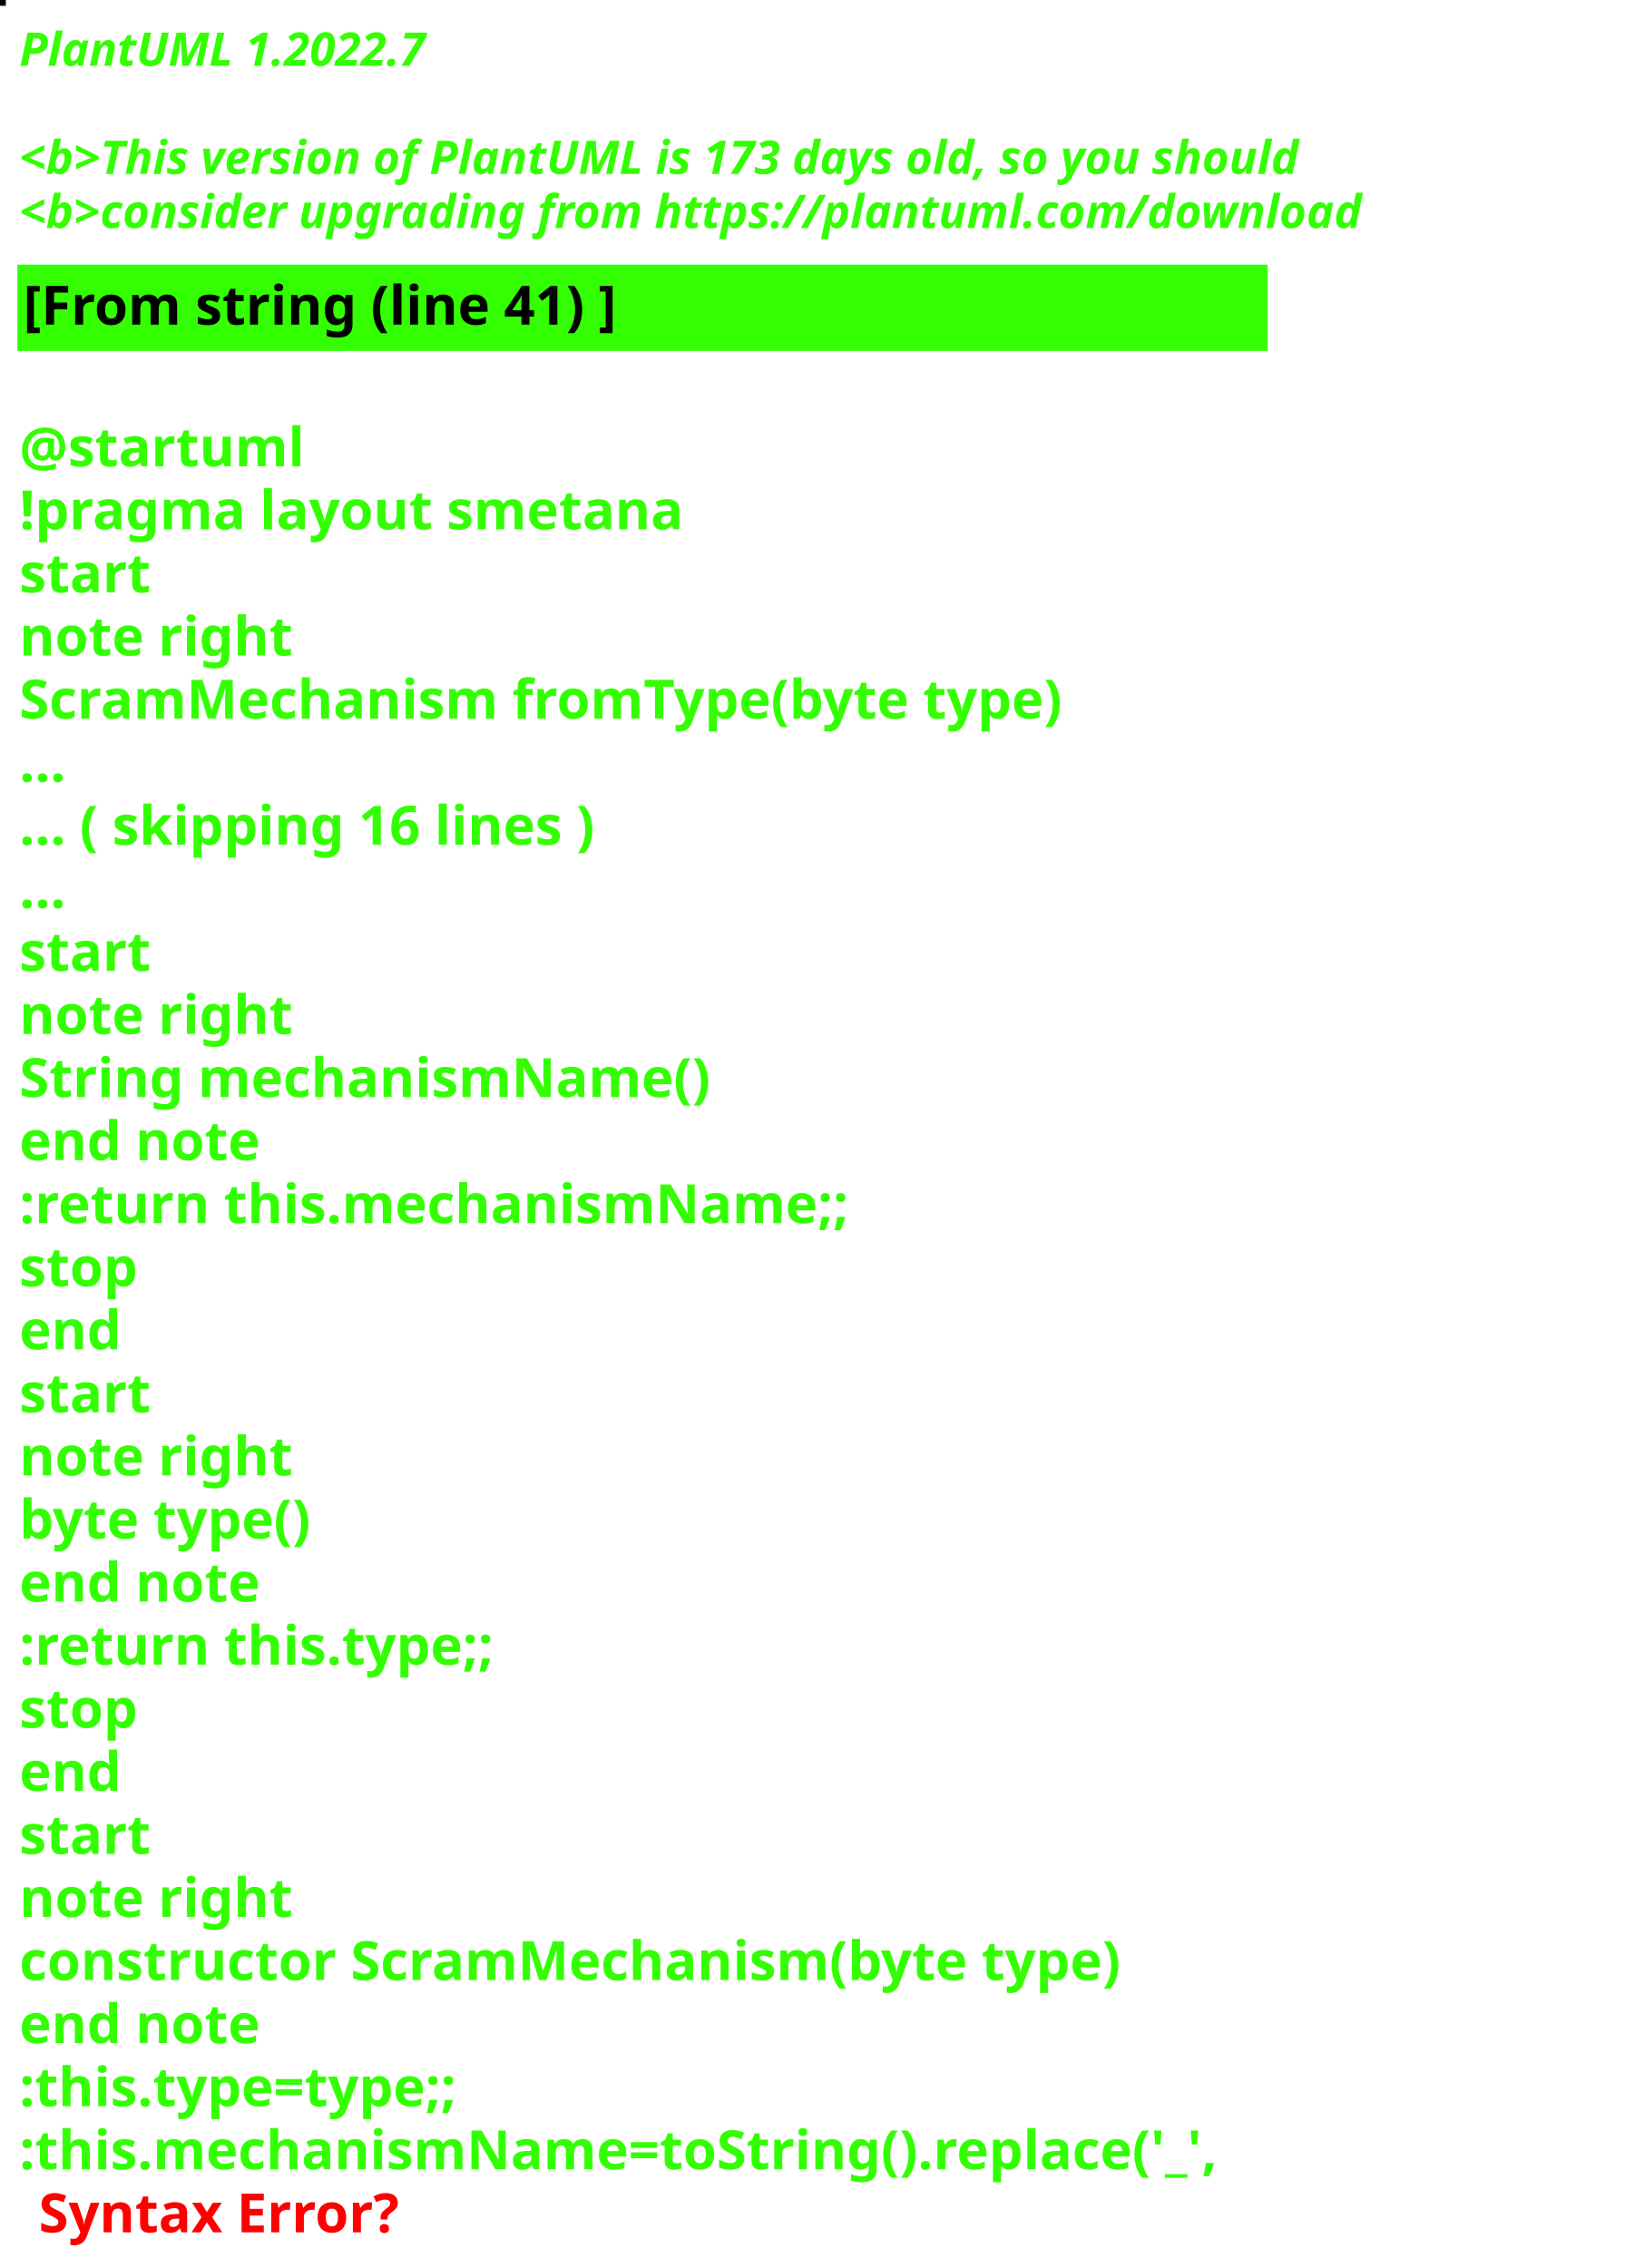
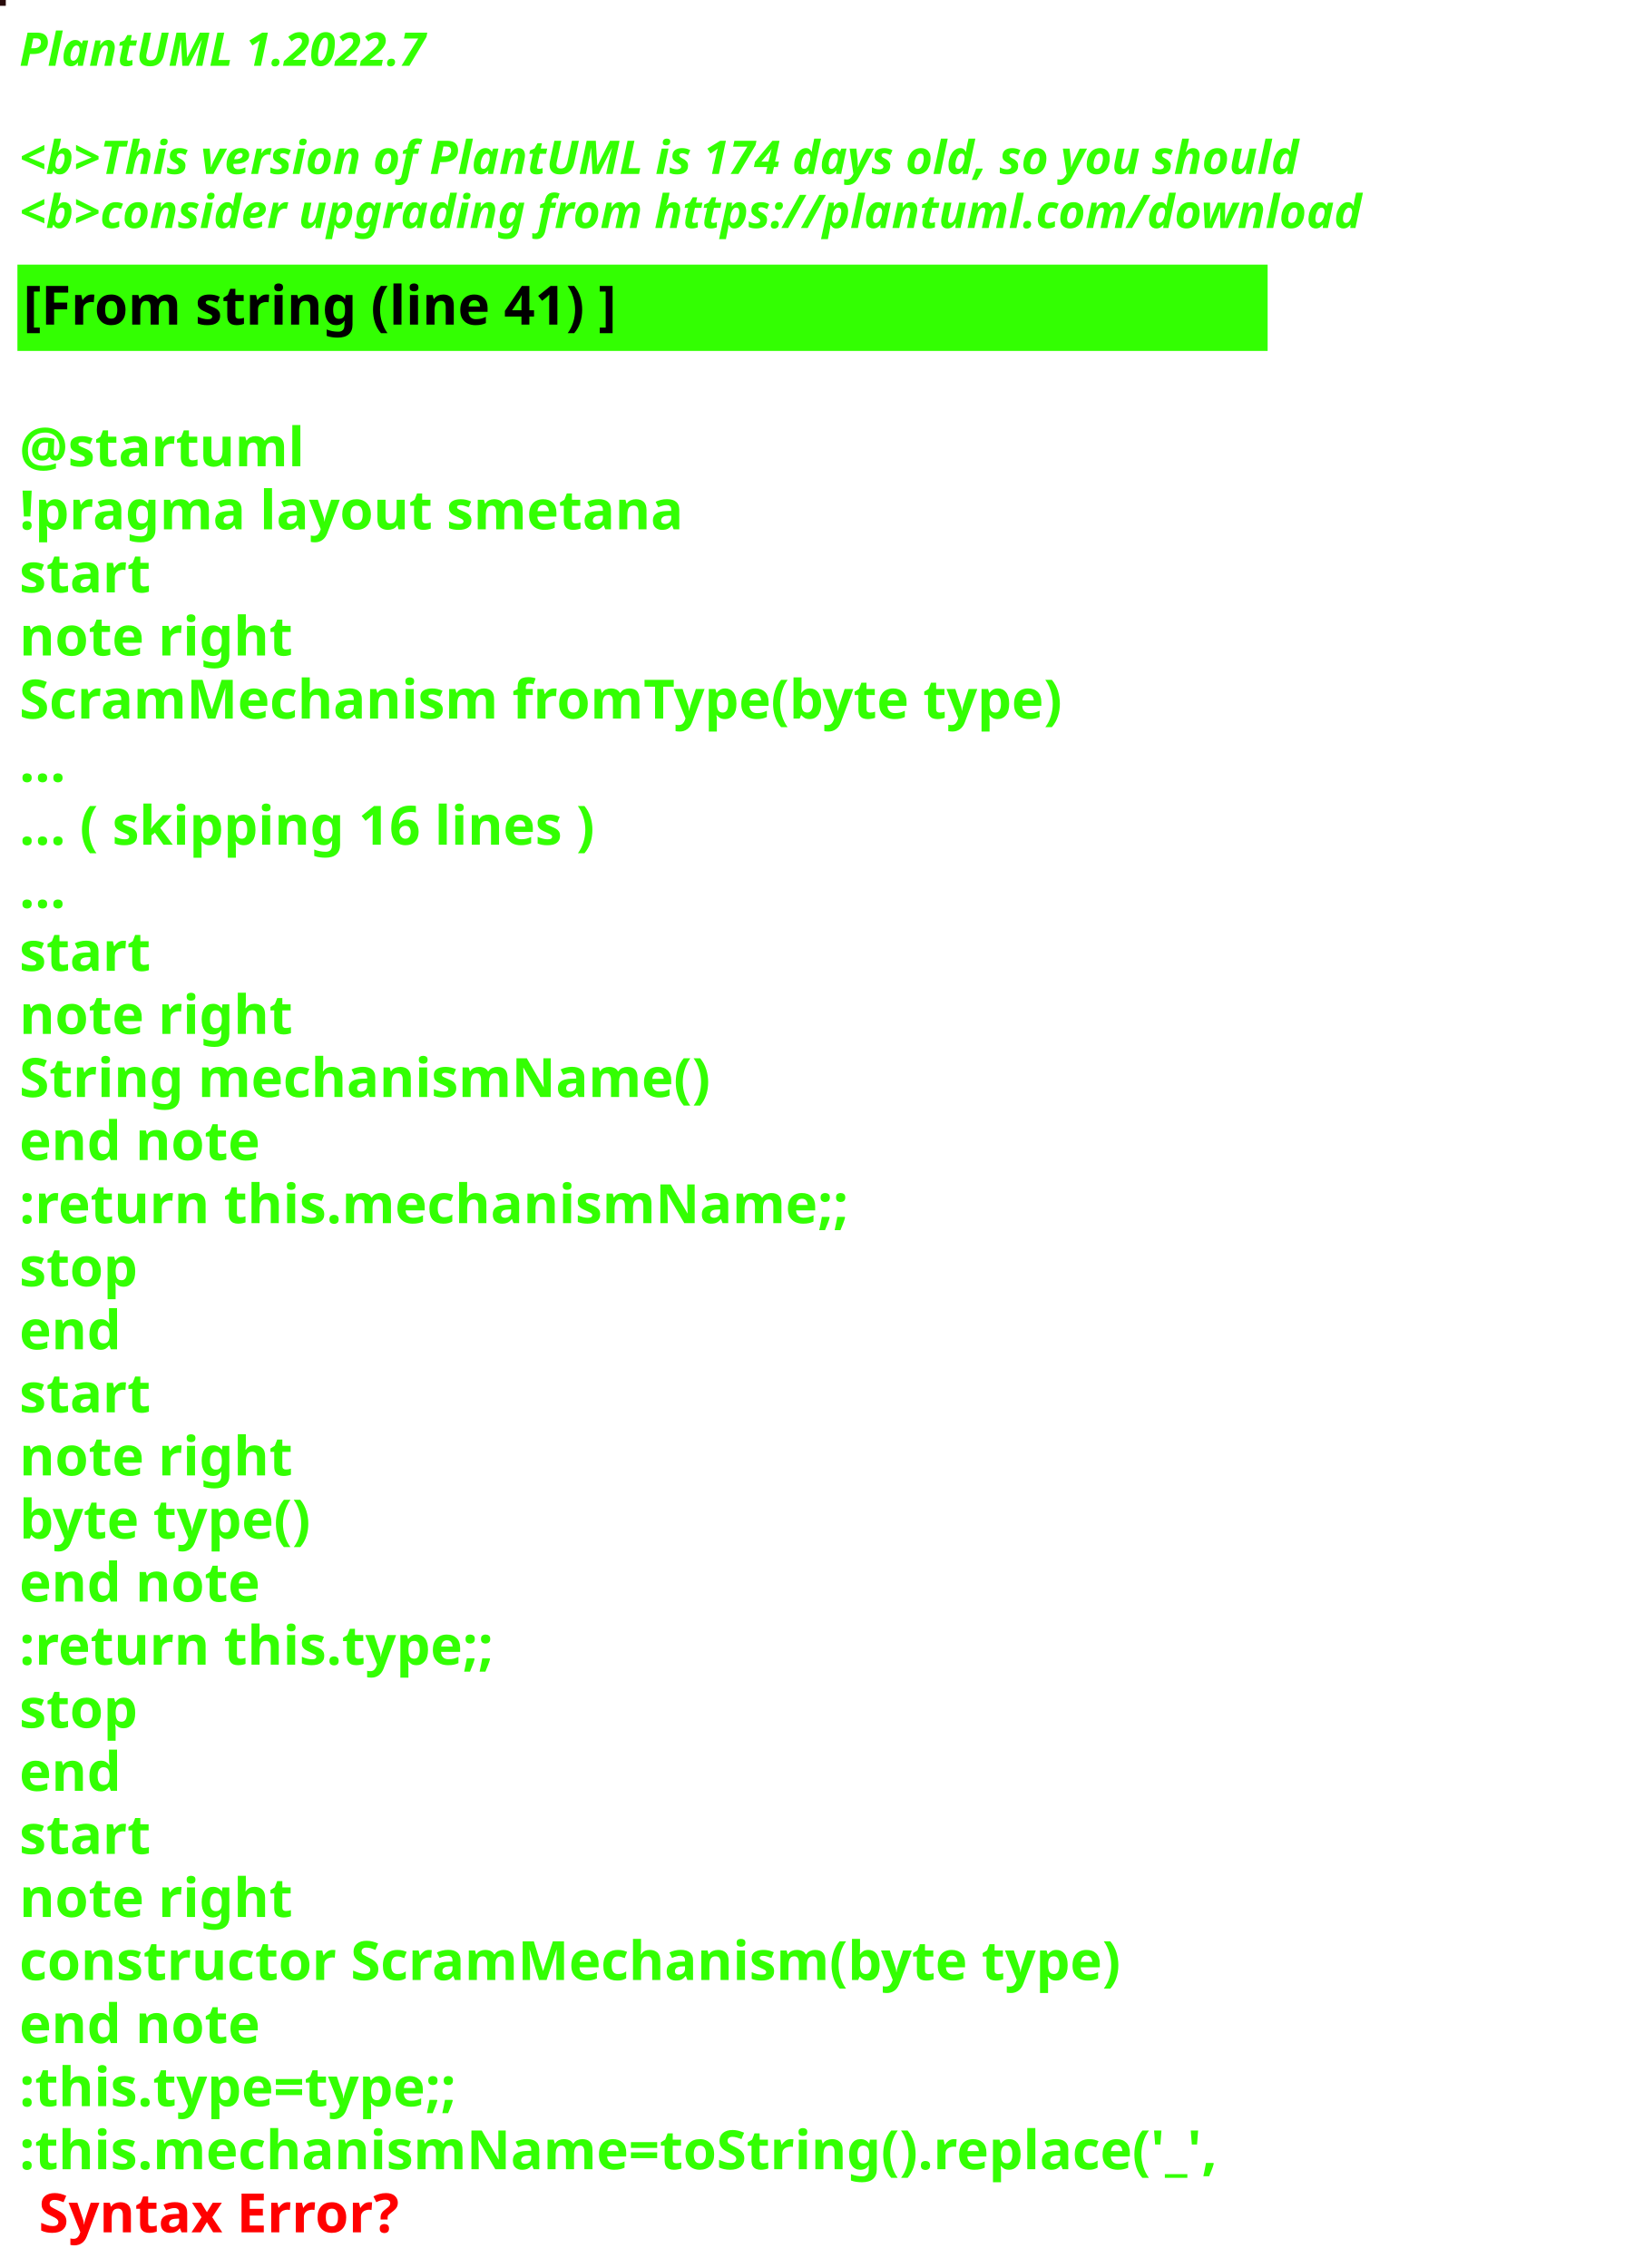
<svg xmlns="http://www.w3.org/2000/svg" contentStyleType="text/css" height="586px" preserveAspectRatio="none" style="width:422px;height:586px;background:#000000;" version="1.1" viewBox="0 0 422 586" width="422px" zoomAndPan="magnify">
  <defs />
  <g>
-     <rect fill="#030316" height="1" style="stroke:#030316;stroke-width:1.0;" width="1" x="0" y="0" />
+     <rect fill="#270A0B" height="1" style="stroke:#270A0B;stroke-width:1.0;" width="1" x="0" y="0" />
    <text fill="#33FF02" font-family="sans-serif" font-size="12" font-style="italic" font-weight="bold" lengthAdjust="spacing" textLength="127" x="5" y="17">PlantUML 1.2022.7</text>
    <text fill="#33FF02" font-family="sans-serif" font-size="12" font-style="italic" font-weight="bold" lengthAdjust="spacing" textLength="4" x="5" y="30.969"> </text>
-     <text fill="#33FF02" font-family="sans-serif" font-size="12" font-style="italic" font-weight="bold" lengthAdjust="spacing" textLength="399" x="5" y="44.938">&lt;b&gt;This version of PlantUML is 173 days old, so you should</text>
+     <text fill="#33FF02" font-family="sans-serif" font-size="12" font-style="italic" font-weight="bold" lengthAdjust="spacing" textLength="399" x="5" y="44.938">&lt;b&gt;This version of PlantUML is 174 days old, so you should</text>
    <text fill="#33FF02" font-family="sans-serif" font-size="12" font-style="italic" font-weight="bold" lengthAdjust="spacing" textLength="408" x="5" y="58.906">&lt;b&gt;consider upgrading from https://plantuml.com/download</text>
    <rect fill="#33FF02" height="21.297" style="stroke:#33FF02;stroke-width:1.0;" width="322" x="5" y="68.875" />
    <text fill="#000000" font-family="sans-serif" font-size="14" font-weight="bold" lengthAdjust="spacing" textLength="178" x="6" y="83.875">[From string (line 41) ]</text>
    <text fill="#33FF02" font-family="sans-serif" font-size="14" font-weight="bold" lengthAdjust="spacing" textLength="5" x="5" y="104.172"> </text>
    <text fill="#33FF02" font-family="sans-serif" font-size="14" font-weight="bold" lengthAdjust="spacing" textLength="79" x="5" y="120.469">@startuml</text>
    <text fill="#33FF02" font-family="sans-serif" font-size="14" font-weight="bold" lengthAdjust="spacing" textLength="190" x="5" y="136.766">!pragma layout smetana</text>
    <text fill="#33FF02" font-family="sans-serif" font-size="14" font-weight="bold" lengthAdjust="spacing" textLength="37" x="5" y="153.062">start</text>
    <text fill="#33FF02" font-family="sans-serif" font-size="14" font-weight="bold" lengthAdjust="spacing" textLength="78" x="5" y="169.359">note right</text>
    <text fill="#33FF02" font-family="sans-serif" font-size="14" font-weight="bold" lengthAdjust="spacing" textLength="305" x="5" y="185.656">ScramMechanism fromType(byte type)</text>
    <text fill="#33FF02" font-family="sans-serif" font-size="14" font-weight="bold" lengthAdjust="spacing" textLength="15" x="5" y="201.953">...</text>
    <text fill="#33FF02" font-family="sans-serif" font-size="14" font-weight="bold" lengthAdjust="spacing" textLength="175" x="5" y="218.25">... ( skipping 16 lines )</text>
    <text fill="#33FF02" font-family="sans-serif" font-size="14" font-weight="bold" lengthAdjust="spacing" textLength="15" x="5" y="234.547">...</text>
    <text fill="#33FF02" font-family="sans-serif" font-size="14" font-weight="bold" lengthAdjust="spacing" textLength="37" x="5" y="250.844">start</text>
    <text fill="#33FF02" font-family="sans-serif" font-size="14" font-weight="bold" lengthAdjust="spacing" textLength="78" x="5" y="267.141">note right</text>
    <text fill="#33FF02" font-family="sans-serif" font-size="14" font-weight="bold" lengthAdjust="spacing" textLength="197" x="5" y="283.438">String mechanismName()</text>
    <text fill="#33FF02" font-family="sans-serif" font-size="14" font-weight="bold" lengthAdjust="spacing" textLength="71" x="5" y="299.734">end note</text>
    <text fill="#33FF02" font-family="sans-serif" font-size="14" font-weight="bold" lengthAdjust="spacing" textLength="240" x="5" y="316.031">:return this.mechanismName;;</text>
    <text fill="#33FF02" font-family="sans-serif" font-size="14" font-weight="bold" lengthAdjust="spacing" textLength="35" x="5" y="332.328">stop</text>
    <text fill="#33FF02" font-family="sans-serif" font-size="14" font-weight="bold" lengthAdjust="spacing" textLength="30" x="5" y="348.625">end</text>
    <text fill="#33FF02" font-family="sans-serif" font-size="14" font-weight="bold" lengthAdjust="spacing" textLength="37" x="5" y="364.922">start</text>
    <text fill="#33FF02" font-family="sans-serif" font-size="14" font-weight="bold" lengthAdjust="spacing" textLength="78" x="5" y="381.219">note right</text>
    <text fill="#33FF02" font-family="sans-serif" font-size="14" font-weight="bold" lengthAdjust="spacing" textLength="87" x="5" y="397.516">byte type()</text>
    <text fill="#33FF02" font-family="sans-serif" font-size="14" font-weight="bold" lengthAdjust="spacing" textLength="71" x="5" y="413.812">end note</text>
    <text fill="#33FF02" font-family="sans-serif" font-size="14" font-weight="bold" lengthAdjust="spacing" textLength="142" x="5" y="430.109">:return this.type;;</text>
    <text fill="#33FF02" font-family="sans-serif" font-size="14" font-weight="bold" lengthAdjust="spacing" textLength="35" x="5" y="446.406">stop</text>
    <text fill="#33FF02" font-family="sans-serif" font-size="14" font-weight="bold" lengthAdjust="spacing" textLength="30" x="5" y="462.703">end</text>
    <text fill="#33FF02" font-family="sans-serif" font-size="14" font-weight="bold" lengthAdjust="spacing" textLength="37" x="5" y="479">start</text>
    <text fill="#33FF02" font-family="sans-serif" font-size="14" font-weight="bold" lengthAdjust="spacing" textLength="78" x="5" y="495.297">note right</text>
    <text fill="#33FF02" font-family="sans-serif" font-size="14" font-weight="bold" lengthAdjust="spacing" textLength="322" x="5" y="511.594">constructor ScramMechanism(byte type)</text>
    <text fill="#33FF02" font-family="sans-serif" font-size="14" font-weight="bold" lengthAdjust="spacing" textLength="71" x="5" y="527.891">end note</text>
    <text fill="#33FF02" font-family="sans-serif" font-size="14" font-weight="bold" lengthAdjust="spacing" textLength="134" x="5" y="544.188">:this.type=type;;</text>
    <text fill="#33FF02" font-family="sans-serif" font-size="14" font-weight="bold" lengthAdjust="spacing" text-decoration="wavy underline" textLength="350" x="5" y="560.484">:this.mechanismName=toString().replace('_',</text>
    <text fill="#FF0000" font-family="sans-serif" font-size="14" font-weight="bold" lengthAdjust="spacing" textLength="106" x="10" y="576.781">Syntax Error?</text>
  </g>
</svg>
